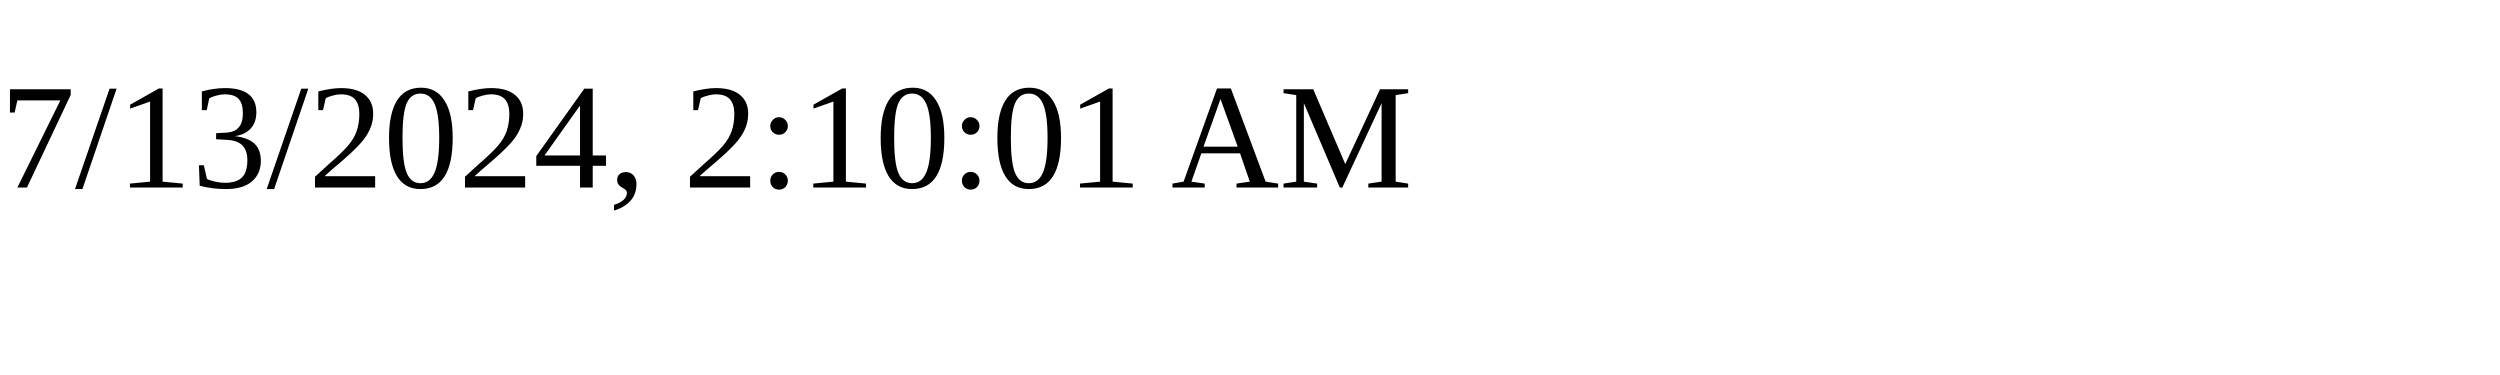
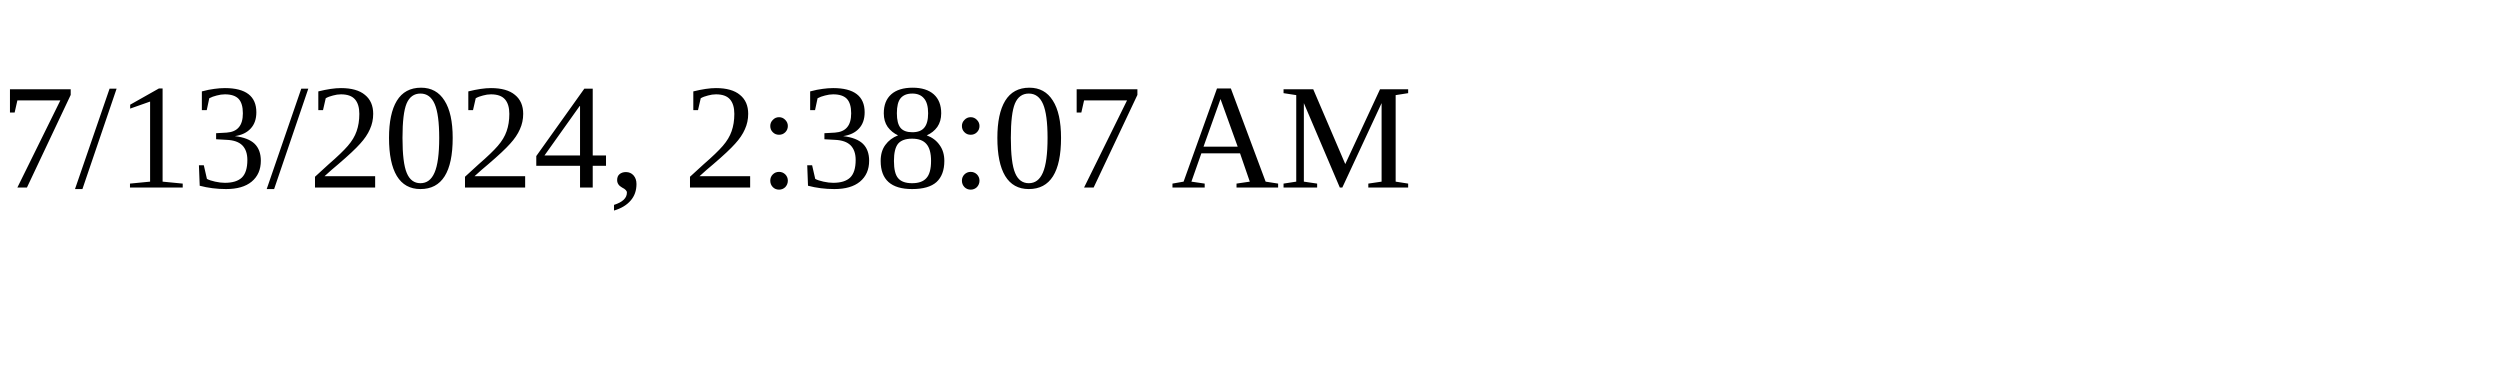
<svg xmlns="http://www.w3.org/2000/svg" height="30" width="200">
-   <text x="0" y="15">7/13/2024, 2:10:01 AM</text>
+   <text x="0" y="15">7/13/2024, 2:38:07 AM</text>
</svg>
